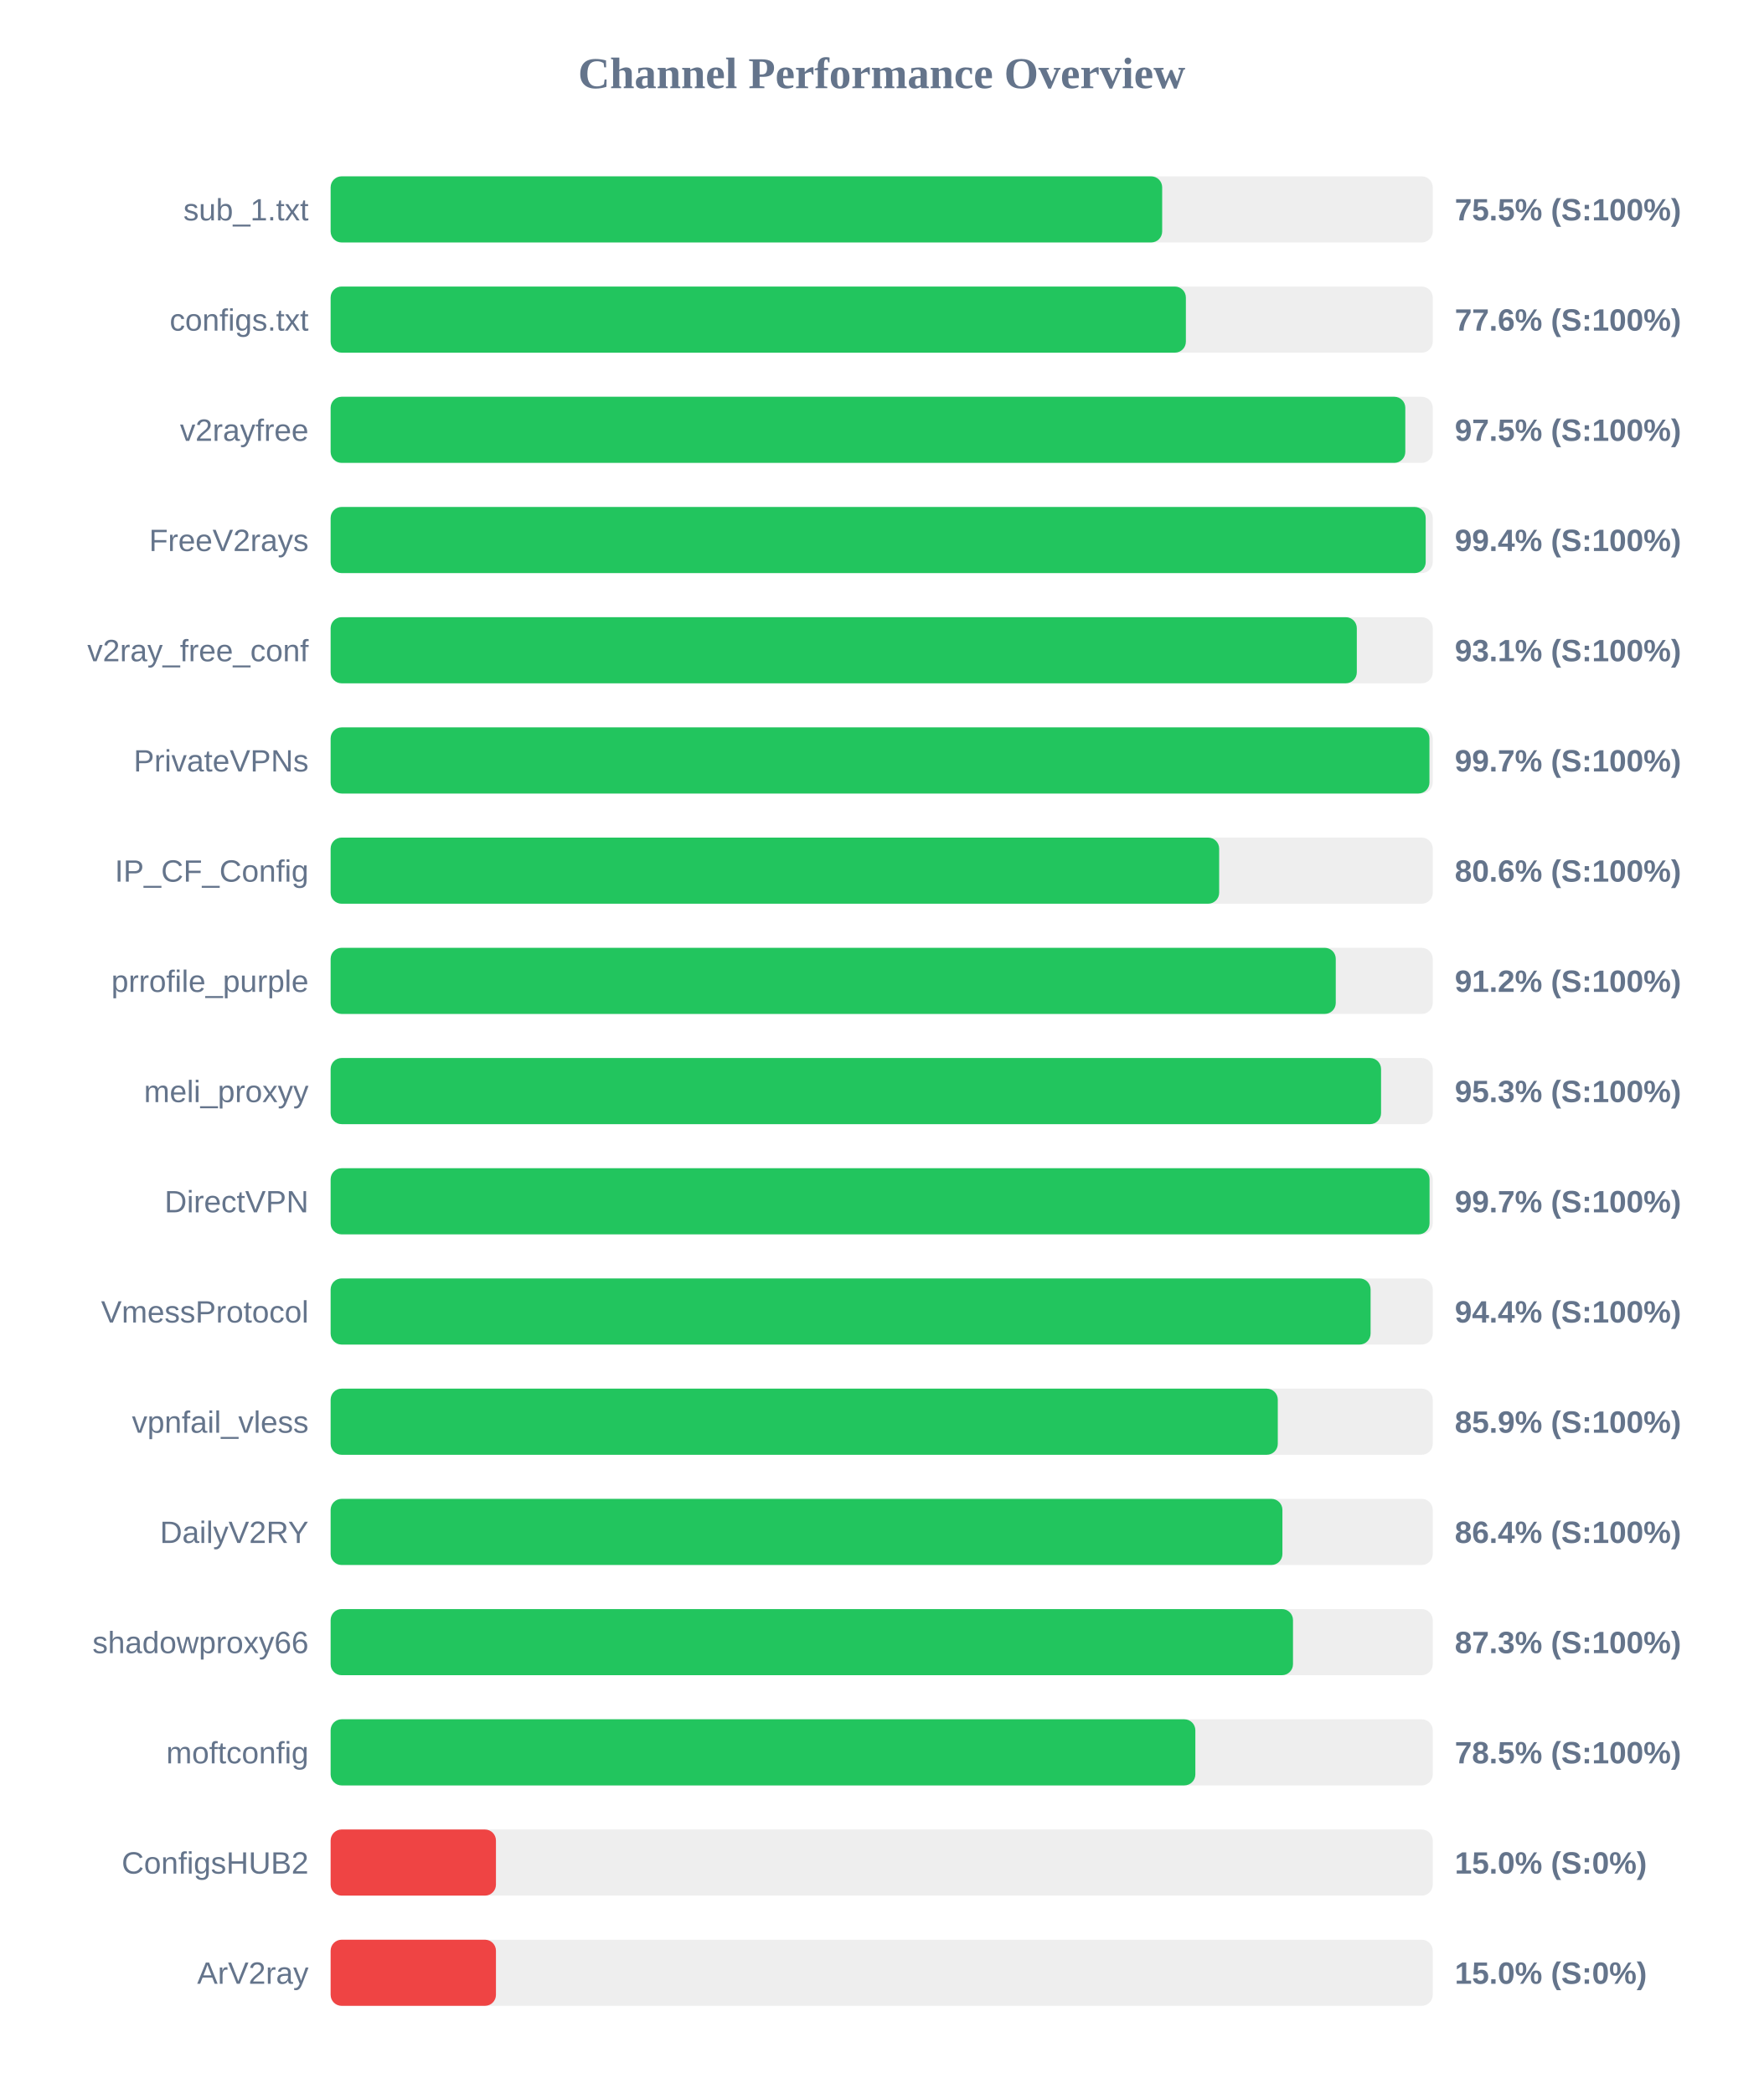
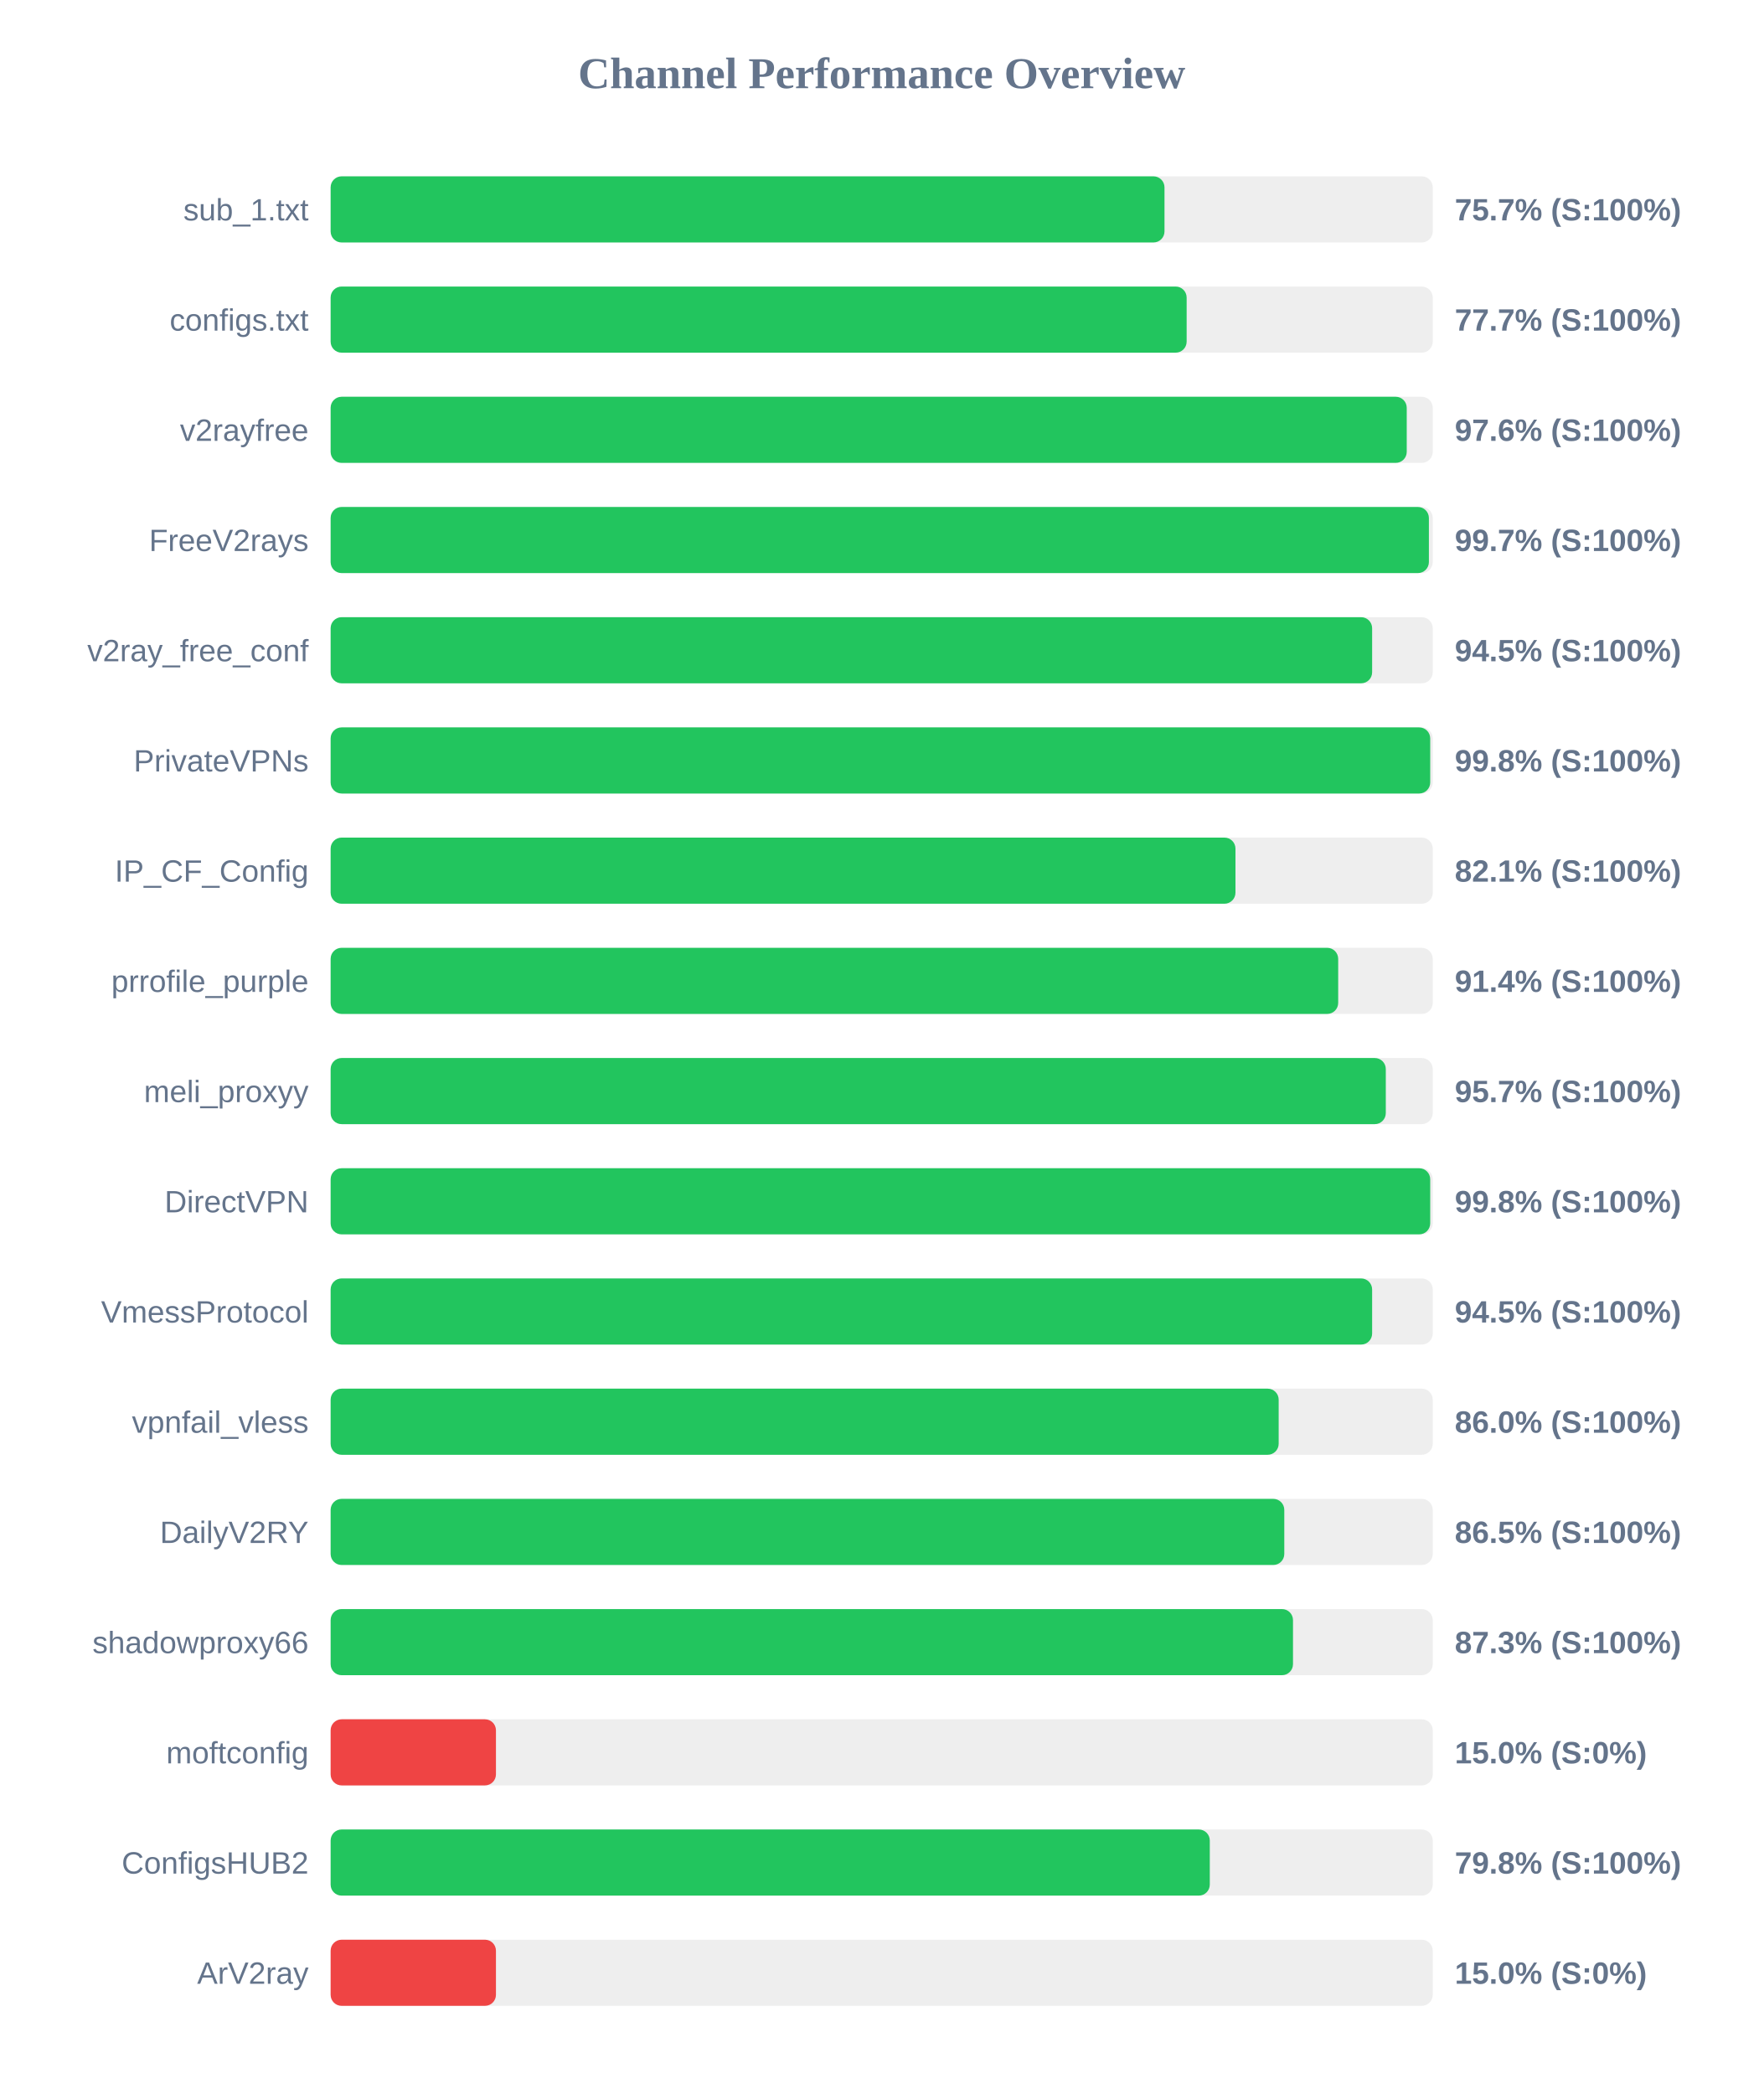
<svg xmlns="http://www.w3.org/2000/svg" width="800" height="950" version="1.1">
  <style>
        .row { font: 14px Arial; fill: #64748b; }
        .score { font: bold 14px Arial; fill: #64748b; }
    </style>
  <text x="400" y="40" text-anchor="middle" font-size="20px" font-weight="bold" fill="#64748b">Channel Performance Overview</text>
  <rect x="150" y="80" width="500" height="30" fill="#eee" rx="5" />
-   <rect x="150" y="80" width="377.25" height="30" fill="#22c55e" rx="5" />
+   <rect x="150" y="80" width="378.3" height="30" fill="#22c55e" rx="5" />
  <text x="140" y="100" text-anchor="end" class="row">sub_1.txt</text>
-   <text x="660" y="100" text-anchor="start" class="score">75.5% (S:100%)</text>
+   <text x="660" y="100" text-anchor="start" class="score">75.7% (S:100%)</text>
  <rect x="150" y="130" width="500" height="30" fill="#eee" rx="5" />
-   <rect x="150" y="130" width="388.0" height="30" fill="#22c55e" rx="5" />
+   <rect x="150" y="130" width="388.35" height="30" fill="#22c55e" rx="5" />
  <text x="140" y="150" text-anchor="end" class="row">configs.txt</text>
-   <text x="660" y="150" text-anchor="start" class="score">77.6% (S:100%)</text>
+   <text x="660" y="150" text-anchor="start" class="score">77.7% (S:100%)</text>
  <rect x="150" y="180" width="500" height="30" fill="#eee" rx="5" />
-   <rect x="150" y="180" width="487.55" height="30" fill="#22c55e" rx="5" />
+   <rect x="150" y="180" width="488.2" height="30" fill="#22c55e" rx="5" />
  <text x="140" y="200" text-anchor="end" class="row">v2rayfree</text>
-   <text x="660" y="200" text-anchor="start" class="score">97.5% (S:100%)</text>
+   <text x="660" y="200" text-anchor="start" class="score">97.6% (S:100%)</text>
  <rect x="150" y="230" width="500" height="30" fill="#eee" rx="5" />
-   <rect x="150" y="230" width="496.8" height="30" fill="#22c55e" rx="5" />
+   <rect x="150" y="230" width="498.25" height="30" fill="#22c55e" rx="5" />
  <text x="140" y="250" text-anchor="end" class="row">FreeV2rays</text>
-   <text x="660" y="250" text-anchor="start" class="score">99.4% (S:100%)</text>
+   <text x="660" y="250" text-anchor="start" class="score">99.7% (S:100%)</text>
  <rect x="150" y="280" width="500" height="30" fill="#eee" rx="5" />
-   <rect x="150" y="280" width="465.55" height="30" fill="#22c55e" rx="5" />
+   <rect x="150" y="280" width="472.5" height="30" fill="#22c55e" rx="5" />
  <text x="140" y="300" text-anchor="end" class="row">v2ray_free_conf</text>
-   <text x="660" y="300" text-anchor="start" class="score">93.1% (S:100%)</text>
+   <text x="660" y="300" text-anchor="start" class="score">94.5% (S:100%)</text>
  <rect x="150" y="330" width="500" height="30" fill="#eee" rx="5" />
-   <rect x="150" y="330" width="498.5" height="30" fill="#22c55e" rx="5" />
+   <rect x="150" y="330" width="498.85" height="30" fill="#22c55e" rx="5" />
  <text x="140" y="350" text-anchor="end" class="row">PrivateVPNs</text>
-   <text x="660" y="350" text-anchor="start" class="score">99.7% (S:100%)</text>
+   <text x="660" y="350" text-anchor="start" class="score">99.8% (S:100%)</text>
  <rect x="150" y="380" width="500" height="30" fill="#eee" rx="5" />
-   <rect x="150" y="380" width="403.1" height="30" fill="#22c55e" rx="5" />
+   <rect x="150" y="380" width="410.5" height="30" fill="#22c55e" rx="5" />
  <text x="140" y="400" text-anchor="end" class="row">IP_CF_Config</text>
-   <text x="660" y="400" text-anchor="start" class="score">80.6% (S:100%)</text>
+   <text x="660" y="400" text-anchor="start" class="score">82.1% (S:100%)</text>
  <rect x="150" y="430" width="500" height="30" fill="#eee" rx="5" />
-   <rect x="150" y="430" width="456.0" height="30" fill="#22c55e" rx="5" />
+   <rect x="150" y="430" width="457.1" height="30" fill="#22c55e" rx="5" />
  <text x="140" y="450" text-anchor="end" class="row">prrofile_purple</text>
-   <text x="660" y="450" text-anchor="start" class="score">91.2% (S:100%)</text>
+   <text x="660" y="450" text-anchor="start" class="score">91.4% (S:100%)</text>
  <rect x="150" y="480" width="500" height="30" fill="#eee" rx="5" />
-   <rect x="150" y="480" width="476.55" height="30" fill="#22c55e" rx="5" />
+   <rect x="150" y="480" width="478.7" height="30" fill="#22c55e" rx="5" />
  <text x="140" y="500" text-anchor="end" class="row">meli_proxyy</text>
-   <text x="660" y="500" text-anchor="start" class="score">95.3% (S:100%)</text>
+   <text x="660" y="500" text-anchor="start" class="score">95.7% (S:100%)</text>
  <rect x="150" y="530" width="500" height="30" fill="#eee" rx="5" />
-   <rect x="150" y="530" width="498.55" height="30" fill="#22c55e" rx="5" />
+   <rect x="150" y="530" width="498.85" height="30" fill="#22c55e" rx="5" />
  <text x="140" y="550" text-anchor="end" class="row">DirectVPN</text>
-   <text x="660" y="550" text-anchor="start" class="score">99.7% (S:100%)</text>
+   <text x="660" y="550" text-anchor="start" class="score">99.8% (S:100%)</text>
  <rect x="150" y="580" width="500" height="30" fill="#eee" rx="5" />
-   <rect x="150" y="580" width="471.8" height="30" fill="#22c55e" rx="5" />
+   <rect x="150" y="580" width="472.5" height="30" fill="#22c55e" rx="5" />
  <text x="140" y="600" text-anchor="end" class="row">VmessProtocol</text>
-   <text x="660" y="600" text-anchor="start" class="score">94.4% (S:100%)</text>
+   <text x="660" y="600" text-anchor="start" class="score">94.5% (S:100%)</text>
  <rect x="150" y="630" width="500" height="30" fill="#eee" rx="5" />
-   <rect x="150" y="630" width="429.7" height="30" fill="#22c55e" rx="5" />
+   <rect x="150" y="630" width="430.1" height="30" fill="#22c55e" rx="5" />
  <text x="140" y="650" text-anchor="end" class="row">vpnfail_vless</text>
-   <text x="660" y="650" text-anchor="start" class="score">85.9% (S:100%)</text>
+   <text x="660" y="650" text-anchor="start" class="score">86.0% (S:100%)</text>
  <rect x="150" y="680" width="500" height="30" fill="#eee" rx="5" />
-   <rect x="150" y="680" width="431.8" height="30" fill="#22c55e" rx="5" />
+   <rect x="150" y="680" width="432.65" height="30" fill="#22c55e" rx="5" />
  <text x="140" y="700" text-anchor="end" class="row">DailyV2RY</text>
-   <text x="660" y="700" text-anchor="start" class="score">86.4% (S:100%)</text>
+   <text x="660" y="700" text-anchor="start" class="score">86.5% (S:100%)</text>
  <rect x="150" y="730" width="500" height="30" fill="#eee" rx="5" />
  <rect x="150" y="730" width="436.6" height="30" fill="#22c55e" rx="5" />
  <text x="140" y="750" text-anchor="end" class="row">shadowproxy66</text>
  <text x="660" y="750" text-anchor="start" class="score">87.3% (S:100%)</text>
  <rect x="150" y="780" width="500" height="30" fill="#eee" rx="5" />
-   <rect x="150" y="780" width="392.3" height="30" fill="#22c55e" rx="5" />
+   <rect x="150" y="780" width="75.0" height="30" fill="#ef4444" rx="5" />
  <text x="140" y="800" text-anchor="end" class="row">moftconfig</text>
-   <text x="660" y="800" text-anchor="start" class="score">78.5% (S:100%)</text>
+   <text x="660" y="800" text-anchor="start" class="score">15.0% (S:0%)</text>
  <rect x="150" y="830" width="500" height="30" fill="#eee" rx="5" />
-   <rect x="150" y="830" width="75.0" height="30" fill="#ef4444" rx="5" />
+   <rect x="150" y="830" width="398.85" height="30" fill="#22c55e" rx="5" />
  <text x="140" y="850" text-anchor="end" class="row">ConfigsHUB2</text>
-   <text x="660" y="850" text-anchor="start" class="score">15.0% (S:0%)</text>
+   <text x="660" y="850" text-anchor="start" class="score">79.8% (S:100%)</text>
  <rect x="150" y="880" width="500" height="30" fill="#eee" rx="5" />
  <rect x="150" y="880" width="75.0" height="30" fill="#ef4444" rx="5" />
  <text x="140" y="900" text-anchor="end" class="row">ArV2ray</text>
  <text x="660" y="900" text-anchor="start" class="score">15.0% (S:0%)</text>
</svg>
